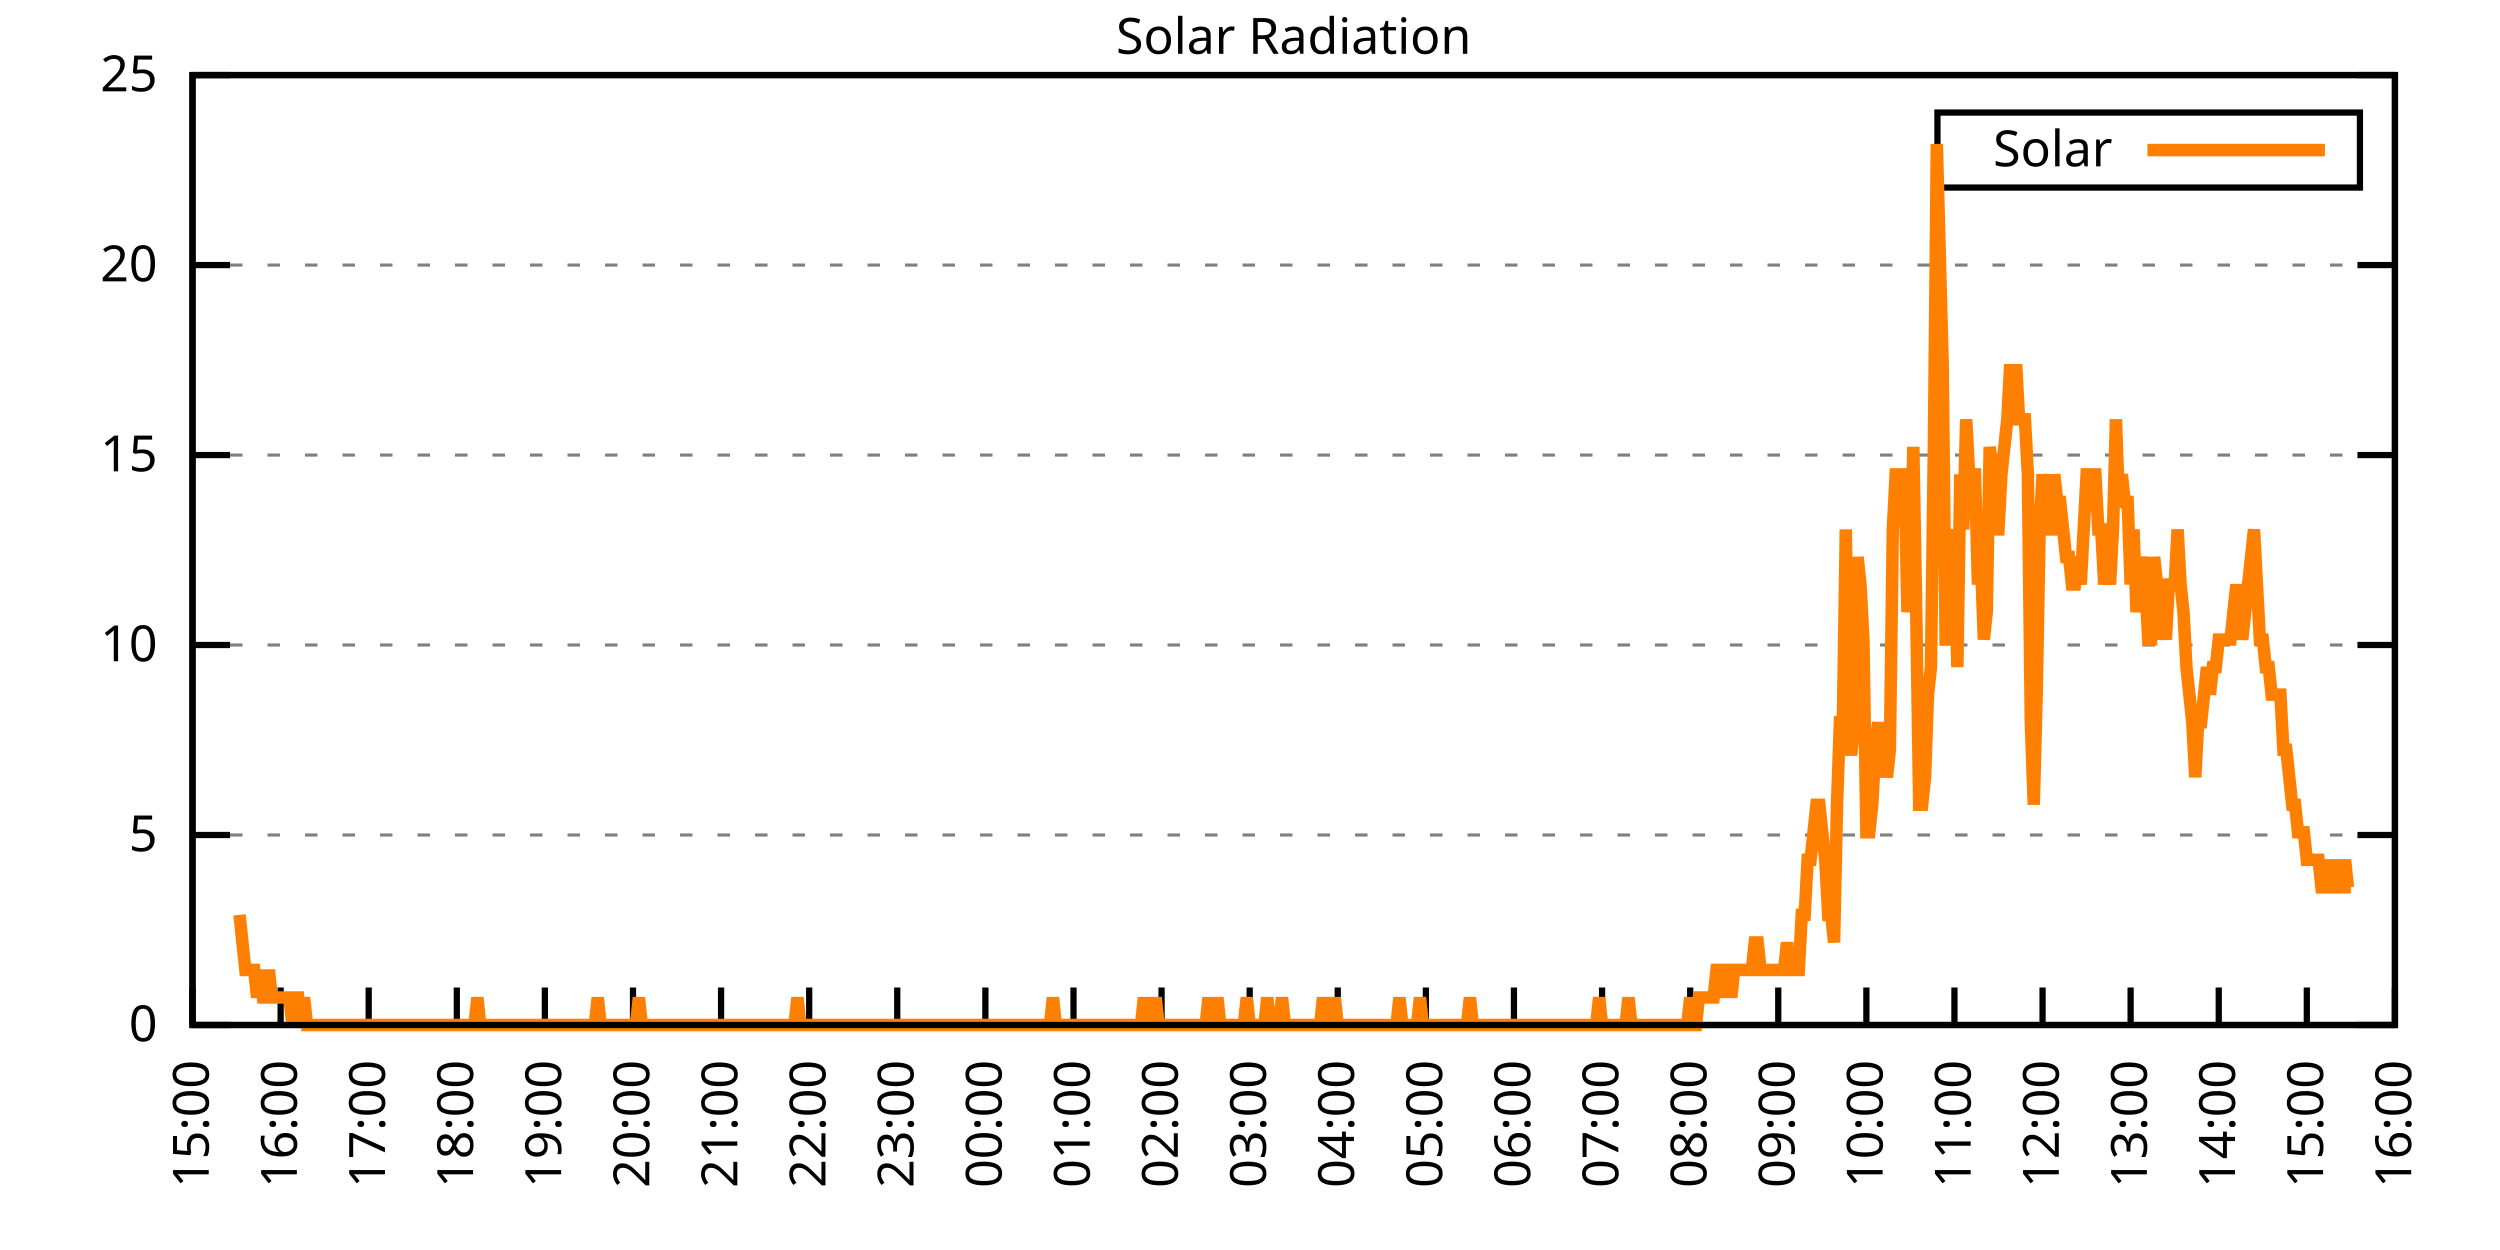
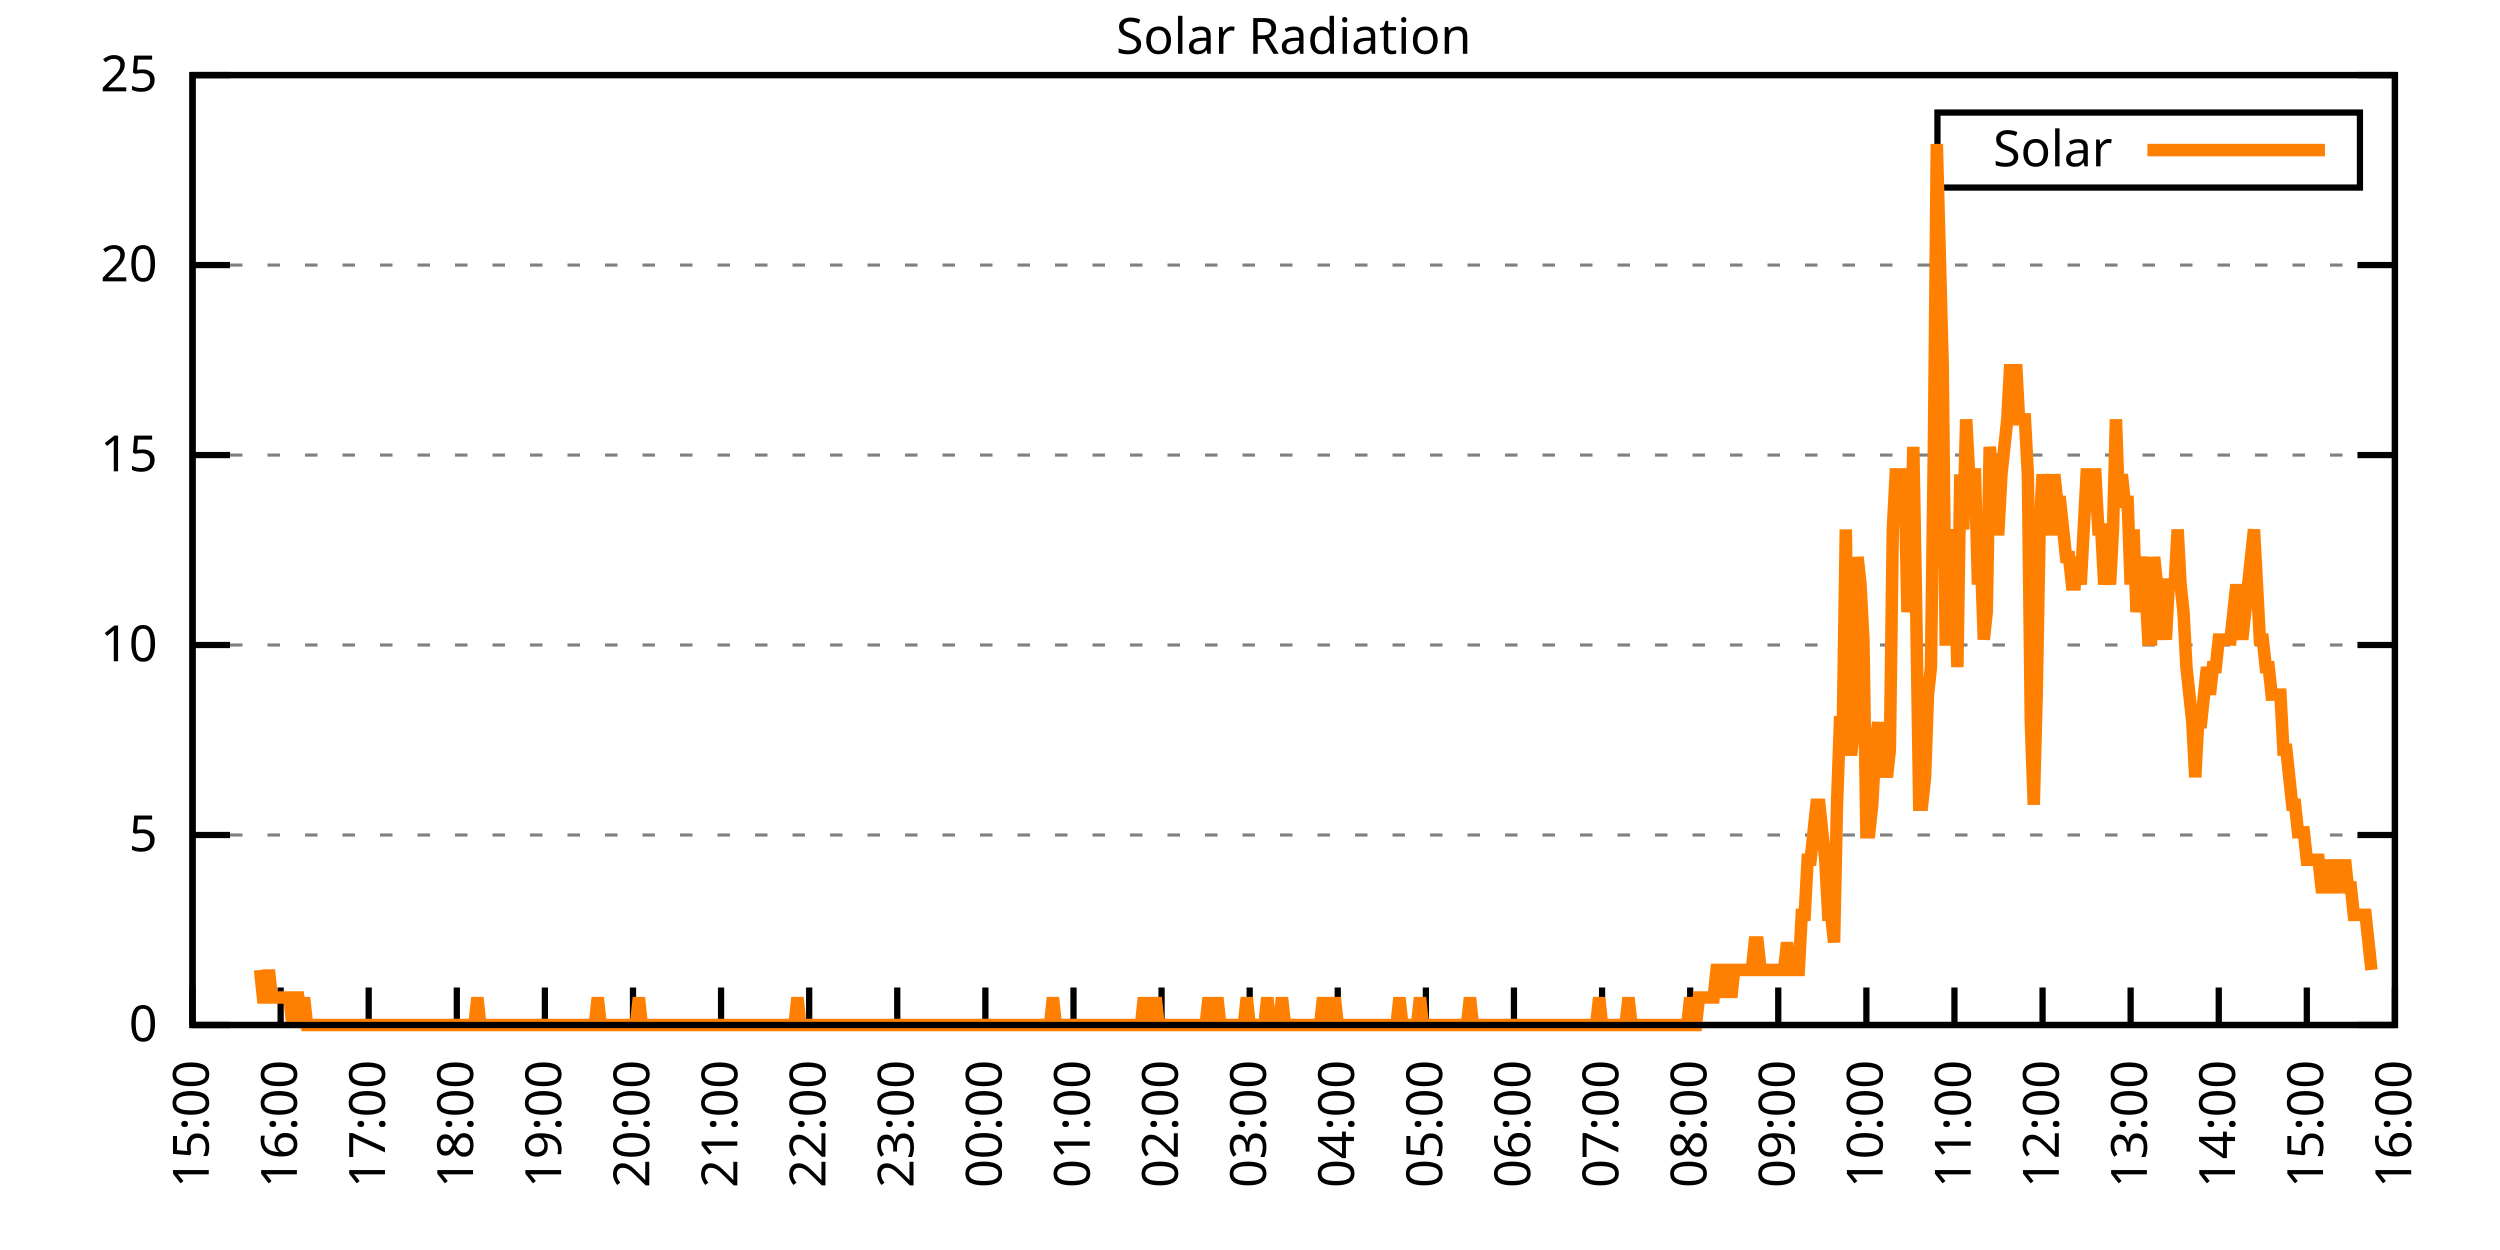
<svg xmlns="http://www.w3.org/2000/svg" xmlns:xlink="http://www.w3.org/1999/xlink" width="400" height="200" viewBox="0 0 400 200">
  <g id="gnuplot_canvas">
    <rect x="0" y="0" width="400" height="200" fill="none" />
    <defs>
      <circle id="gpDot" r="0.5" stroke-width="0.5" stroke="currentColor" />
      <path id="gpPt0" stroke-width="0.333" stroke="currentColor" d="M-1,0 h2 M0,-1 v2" />
      <path id="gpPt1" stroke-width="0.333" stroke="currentColor" d="M-1,-1 L1,1 M1,-1 L-1,1" />
      <path id="gpPt2" stroke-width="0.333" stroke="currentColor" d="M-1,0 L1,0 M0,-1 L0,1 M-1,-1 L1,1 M-1,1 L1,-1" />
      <rect id="gpPt3" stroke-width="0.333" stroke="currentColor" x="-1" y="-1" width="2" height="2" />
      <rect id="gpPt4" stroke-width="0.333" stroke="currentColor" fill="currentColor" x="-1" y="-1" width="2" height="2" />
      <circle id="gpPt5" stroke-width="0.333" stroke="currentColor" cx="0" cy="0" r="1" />
      <use xlink:href="#gpPt5" id="gpPt6" fill="currentColor" stroke="none" />
      <path id="gpPt7" stroke-width="0.333" stroke="currentColor" d="M0,-1.33 L-1.33,0.67 L1.33,0.67 z" />
      <use xlink:href="#gpPt7" id="gpPt8" fill="currentColor" stroke="none" />
      <use xlink:href="#gpPt7" id="gpPt9" stroke="currentColor" transform="rotate(180)" />
      <use xlink:href="#gpPt9" id="gpPt10" fill="currentColor" stroke="none" />
      <use xlink:href="#gpPt3" id="gpPt11" stroke="currentColor" transform="rotate(45)" />
      <use xlink:href="#gpPt11" id="gpPt12" fill="currentColor" stroke="none" />
      <path id="gpPt13" stroke-width="0.333" stroke="currentColor" d="M0,1.330 L1.265,0.411 L0.782,-1.067 L-0.782,-1.076 L-1.265,0.411 z" />
      <use xlink:href="#gpPt13" id="gpPt14" fill="currentColor" stroke="none" />
      <filter id="textbox" filterUnits="objectBoundingBox" x="0" y="0" height="1" width="1">
        <feFlood flood-color="white" flood-opacity="1" result="bgnd" />
        <feComposite in="SourceGraphic" in2="bgnd" operator="atop" />
      </filter>
      <filter id="greybox" filterUnits="objectBoundingBox" x="0" y="0" height="1" width="1">
        <feFlood flood-color="lightgrey" flood-opacity="1" result="grey" />
        <feComposite in="SourceGraphic" in2="grey" operator="atop" />
      </filter>
    </defs>
    <g fill="none" color="white" stroke="currentColor" stroke-width="1.00" stroke-linecap="butt" stroke-linejoin="miter">
</g>
    <g fill="none" color="black" stroke="currentColor" stroke-width="1.00" stroke-linecap="butt" stroke-linejoin="miter">
      <g stroke="none" shape-rendering="crispEdges">
        <polygon fill="rgb(255, 255, 255)" points="30.80,164.00 383.18,164.00 383.18,12.02 30.80,12.02 " />
      </g>
    </g>
    <g fill="none" color="black" stroke="currentColor" stroke-width="1.00" stroke-linecap="butt" stroke-linejoin="miter">
</g>
    <g fill="none" color="black" stroke="black" stroke-width="0.50" stroke-linecap="butt" stroke-linejoin="miter">
</g>
    <g fill="none" color="gray" stroke="currentColor" stroke-width="0.50" stroke-linecap="butt" stroke-linejoin="miter">
      <path stroke="gray" stroke-dasharray="2,4" class="gridline" d="M30.80,164.00 L383.19,164.00  " />
    </g>
    <g fill="none" color="gray" stroke="gray" stroke-width="1.00" stroke-linecap="butt" stroke-linejoin="miter">
</g>
    <g fill="none" color="black" stroke="currentColor" stroke-width="1.00" stroke-linecap="butt" stroke-linejoin="miter">
      <path stroke="black" d="M30.80,164.00 L36.80,164.00 M383.19,164.00 L377.19,164.00  " />
      <g transform="translate(25.20,166.60)" stroke="none" fill="black" font-family="Sans" font-size="8.00" text-anchor="end">
        <text>
          <tspan font-family="Sans"> 0</tspan>
        </text>
      </g>
    </g>
    <g fill="none" color="black" stroke="currentColor" stroke-width="1.00" stroke-linecap="butt" stroke-linejoin="miter">
</g>
    <g fill="none" color="black" stroke="black" stroke-width="0.50" stroke-linecap="butt" stroke-linejoin="miter">
</g>
    <g fill="none" color="gray" stroke="currentColor" stroke-width="0.50" stroke-linecap="butt" stroke-linejoin="miter">
      <path stroke="gray" stroke-dasharray="2,4" class="gridline" d="M30.80,133.60 L383.19,133.60  " />
    </g>
    <g fill="none" color="gray" stroke="gray" stroke-width="1.00" stroke-linecap="butt" stroke-linejoin="miter">
</g>
    <g fill="none" color="black" stroke="currentColor" stroke-width="1.00" stroke-linecap="butt" stroke-linejoin="miter">
      <path stroke="black" d="M30.80,133.60 L36.80,133.60 M383.19,133.60 L377.19,133.60  " />
      <g transform="translate(25.20,136.20)" stroke="none" fill="black" font-family="Sans" font-size="8.00" text-anchor="end">
        <text>
          <tspan font-family="Sans"> 5</tspan>
        </text>
      </g>
    </g>
    <g fill="none" color="black" stroke="currentColor" stroke-width="1.00" stroke-linecap="butt" stroke-linejoin="miter">
</g>
    <g fill="none" color="black" stroke="black" stroke-width="0.50" stroke-linecap="butt" stroke-linejoin="miter">
</g>
    <g fill="none" color="gray" stroke="currentColor" stroke-width="0.50" stroke-linecap="butt" stroke-linejoin="miter">
      <path stroke="gray" stroke-dasharray="2,4" class="gridline" d="M30.80,103.20 L383.19,103.20  " />
    </g>
    <g fill="none" color="gray" stroke="gray" stroke-width="1.00" stroke-linecap="butt" stroke-linejoin="miter">
</g>
    <g fill="none" color="black" stroke="currentColor" stroke-width="1.00" stroke-linecap="butt" stroke-linejoin="miter">
      <path stroke="black" d="M30.80,103.20 L36.80,103.20 M383.19,103.20 L377.19,103.20  " />
      <g transform="translate(25.20,105.80)" stroke="none" fill="black" font-family="Sans" font-size="8.00" text-anchor="end">
        <text>
          <tspan font-family="Sans"> 10</tspan>
        </text>
      </g>
    </g>
    <g fill="none" color="black" stroke="currentColor" stroke-width="1.00" stroke-linecap="butt" stroke-linejoin="miter">
</g>
    <g fill="none" color="black" stroke="black" stroke-width="0.50" stroke-linecap="butt" stroke-linejoin="miter">
</g>
    <g fill="none" color="gray" stroke="currentColor" stroke-width="0.50" stroke-linecap="butt" stroke-linejoin="miter">
      <path stroke="gray" stroke-dasharray="2,4" class="gridline" d="M30.80,72.81 L383.19,72.81  " />
    </g>
    <g fill="none" color="gray" stroke="gray" stroke-width="1.00" stroke-linecap="butt" stroke-linejoin="miter">
</g>
    <g fill="none" color="black" stroke="currentColor" stroke-width="1.00" stroke-linecap="butt" stroke-linejoin="miter">
      <path stroke="black" d="M30.80,72.81 L36.80,72.81 M383.19,72.81 L377.19,72.81  " />
      <g transform="translate(25.20,75.41)" stroke="none" fill="black" font-family="Sans" font-size="8.00" text-anchor="end">
        <text>
          <tspan font-family="Sans"> 15</tspan>
        </text>
      </g>
    </g>
    <g fill="none" color="black" stroke="currentColor" stroke-width="1.00" stroke-linecap="butt" stroke-linejoin="miter">
</g>
    <g fill="none" color="black" stroke="black" stroke-width="0.50" stroke-linecap="butt" stroke-linejoin="miter">
</g>
    <g fill="none" color="gray" stroke="currentColor" stroke-width="0.50" stroke-linecap="butt" stroke-linejoin="miter">
      <path stroke="gray" stroke-dasharray="2,4" class="gridline" d="M30.80,42.41 L383.19,42.41  " />
    </g>
    <g fill="none" color="gray" stroke="gray" stroke-width="1.00" stroke-linecap="butt" stroke-linejoin="miter">
</g>
    <g fill="none" color="black" stroke="currentColor" stroke-width="1.00" stroke-linecap="butt" stroke-linejoin="miter">
      <path stroke="black" d="M30.80,42.41 L36.80,42.41 M383.19,42.41 L377.19,42.41  " />
      <g transform="translate(25.20,45.01)" stroke="none" fill="black" font-family="Sans" font-size="8.00" text-anchor="end">
        <text>
          <tspan font-family="Sans"> 20</tspan>
        </text>
      </g>
    </g>
    <g fill="none" color="black" stroke="currentColor" stroke-width="1.00" stroke-linecap="butt" stroke-linejoin="miter">
</g>
    <g fill="none" color="black" stroke="black" stroke-width="0.50" stroke-linecap="butt" stroke-linejoin="miter">
</g>
    <g fill="none" color="gray" stroke="currentColor" stroke-width="0.50" stroke-linecap="butt" stroke-linejoin="miter">
      <path stroke="gray" stroke-dasharray="2,4" class="gridline" d="M30.80,12.01 L383.19,12.01  " />
    </g>
    <g fill="none" color="gray" stroke="gray" stroke-width="1.00" stroke-linecap="butt" stroke-linejoin="miter">
</g>
    <g fill="none" color="black" stroke="currentColor" stroke-width="1.00" stroke-linecap="butt" stroke-linejoin="miter">
      <path stroke="black" d="M30.80,12.01 L36.80,12.01 M383.19,12.01 L377.19,12.01  " />
      <g transform="translate(25.20,14.61)" stroke="none" fill="black" font-family="Sans" font-size="8.00" text-anchor="end">
        <text>
          <tspan font-family="Sans"> 25</tspan>
        </text>
      </g>
    </g>
    <g fill="none" color="black" stroke="currentColor" stroke-width="1.00" stroke-linecap="butt" stroke-linejoin="miter">
      <path stroke="black" d="M30.80,164.00 L30.80,158.00  " />
      <g transform="translate(33.40,169.60) rotate(270.00)" stroke="none" fill="black" font-family="Sans" font-size="8.00" text-anchor="end">
        <text>
          <tspan font-family="Sans">15:00</tspan>
        </text>
      </g>
    </g>
    <g fill="none" color="black" stroke="currentColor" stroke-width="1.00" stroke-linecap="butt" stroke-linejoin="miter">
      <path stroke="black" d="M44.90,164.00 L44.90,158.00  " />
      <g transform="translate(47.50,169.60) rotate(270.00)" stroke="none" fill="black" font-family="Sans" font-size="8.00" text-anchor="end">
        <text>
          <tspan font-family="Sans">16:00</tspan>
        </text>
      </g>
    </g>
    <g fill="none" color="black" stroke="currentColor" stroke-width="1.00" stroke-linecap="butt" stroke-linejoin="miter">
      <path stroke="black" d="M58.99,164.00 L58.99,158.00  " />
      <g transform="translate(61.59,169.60) rotate(270.00)" stroke="none" fill="black" font-family="Sans" font-size="8.00" text-anchor="end">
        <text>
          <tspan font-family="Sans">17:00</tspan>
        </text>
      </g>
    </g>
    <g fill="none" color="black" stroke="currentColor" stroke-width="1.00" stroke-linecap="butt" stroke-linejoin="miter">
      <path stroke="black" d="M73.09,164.00 L73.09,158.00  " />
      <g transform="translate(75.69,169.60) rotate(270.00)" stroke="none" fill="black" font-family="Sans" font-size="8.00" text-anchor="end">
        <text>
          <tspan font-family="Sans">18:00</tspan>
        </text>
      </g>
    </g>
    <g fill="none" color="black" stroke="currentColor" stroke-width="1.00" stroke-linecap="butt" stroke-linejoin="miter">
      <path stroke="black" d="M87.18,164.00 L87.18,158.00  " />
      <g transform="translate(89.78,169.60) rotate(270.00)" stroke="none" fill="black" font-family="Sans" font-size="8.00" text-anchor="end">
        <text>
          <tspan font-family="Sans">19:00</tspan>
        </text>
      </g>
    </g>
    <g fill="none" color="black" stroke="currentColor" stroke-width="1.00" stroke-linecap="butt" stroke-linejoin="miter">
      <path stroke="black" d="M101.28,164.00 L101.28,158.00  " />
      <g transform="translate(103.88,169.60) rotate(270.00)" stroke="none" fill="black" font-family="Sans" font-size="8.00" text-anchor="end">
        <text>
          <tspan font-family="Sans">20:00</tspan>
        </text>
      </g>
    </g>
    <g fill="none" color="black" stroke="currentColor" stroke-width="1.00" stroke-linecap="butt" stroke-linejoin="miter">
      <path stroke="black" d="M115.37,164.00 L115.37,158.00  " />
      <g transform="translate(117.97,169.60) rotate(270.00)" stroke="none" fill="black" font-family="Sans" font-size="8.00" text-anchor="end">
        <text>
          <tspan font-family="Sans">21:00</tspan>
        </text>
      </g>
    </g>
    <g fill="none" color="black" stroke="currentColor" stroke-width="1.00" stroke-linecap="butt" stroke-linejoin="miter">
      <path stroke="black" d="M129.47,164.00 L129.47,158.00  " />
      <g transform="translate(132.07,169.60) rotate(270.00)" stroke="none" fill="black" font-family="Sans" font-size="8.00" text-anchor="end">
        <text>
          <tspan font-family="Sans">22:00</tspan>
        </text>
      </g>
    </g>
    <g fill="none" color="black" stroke="currentColor" stroke-width="1.00" stroke-linecap="butt" stroke-linejoin="miter">
      <path stroke="black" d="M143.56,164.00 L143.56,158.00  " />
      <g transform="translate(146.16,169.60) rotate(270.00)" stroke="none" fill="black" font-family="Sans" font-size="8.00" text-anchor="end">
        <text>
          <tspan font-family="Sans">23:00</tspan>
        </text>
      </g>
    </g>
    <g fill="none" color="black" stroke="currentColor" stroke-width="1.00" stroke-linecap="butt" stroke-linejoin="miter">
      <path stroke="black" d="M157.66,164.00 L157.66,158.00  " />
      <g transform="translate(160.26,169.60) rotate(270.00)" stroke="none" fill="black" font-family="Sans" font-size="8.00" text-anchor="end">
        <text>
          <tspan font-family="Sans">00:00</tspan>
        </text>
      </g>
    </g>
    <g fill="none" color="black" stroke="currentColor" stroke-width="1.00" stroke-linecap="butt" stroke-linejoin="miter">
      <path stroke="black" d="M171.76,164.00 L171.76,158.00  " />
      <g transform="translate(174.36,169.60) rotate(270.00)" stroke="none" fill="black" font-family="Sans" font-size="8.00" text-anchor="end">
        <text>
          <tspan font-family="Sans">01:00</tspan>
        </text>
      </g>
    </g>
    <g fill="none" color="black" stroke="currentColor" stroke-width="1.00" stroke-linecap="butt" stroke-linejoin="miter">
      <path stroke="black" d="M185.85,164.00 L185.85,158.00  " />
      <g transform="translate(188.45,169.60) rotate(270.00)" stroke="none" fill="black" font-family="Sans" font-size="8.00" text-anchor="end">
        <text>
          <tspan font-family="Sans">02:00</tspan>
        </text>
      </g>
    </g>
    <g fill="none" color="black" stroke="currentColor" stroke-width="1.00" stroke-linecap="butt" stroke-linejoin="miter">
      <path stroke="black" d="M199.95,164.00 L199.95,158.00  " />
      <g transform="translate(202.55,169.60) rotate(270.00)" stroke="none" fill="black" font-family="Sans" font-size="8.00" text-anchor="end">
        <text>
          <tspan font-family="Sans">03:00</tspan>
        </text>
      </g>
    </g>
    <g fill="none" color="black" stroke="currentColor" stroke-width="1.00" stroke-linecap="butt" stroke-linejoin="miter">
      <path stroke="black" d="M214.04,164.00 L214.04,158.00  " />
      <g transform="translate(216.64,169.60) rotate(270.00)" stroke="none" fill="black" font-family="Sans" font-size="8.00" text-anchor="end">
        <text>
          <tspan font-family="Sans">04:00</tspan>
        </text>
      </g>
    </g>
    <g fill="none" color="black" stroke="currentColor" stroke-width="1.00" stroke-linecap="butt" stroke-linejoin="miter">
      <path stroke="black" d="M228.14,164.00 L228.14,158.00  " />
      <g transform="translate(230.74,169.60) rotate(270.00)" stroke="none" fill="black" font-family="Sans" font-size="8.00" text-anchor="end">
        <text>
          <tspan font-family="Sans">05:00</tspan>
        </text>
      </g>
    </g>
    <g fill="none" color="black" stroke="currentColor" stroke-width="1.00" stroke-linecap="butt" stroke-linejoin="miter">
      <path stroke="black" d="M242.23,164.00 L242.23,158.00  " />
      <g transform="translate(244.83,169.60) rotate(270.00)" stroke="none" fill="black" font-family="Sans" font-size="8.00" text-anchor="end">
        <text>
          <tspan font-family="Sans">06:00</tspan>
        </text>
      </g>
    </g>
    <g fill="none" color="black" stroke="currentColor" stroke-width="1.00" stroke-linecap="butt" stroke-linejoin="miter">
      <path stroke="black" d="M256.33,164.00 L256.33,158.00  " />
      <g transform="translate(258.93,169.60) rotate(270.00)" stroke="none" fill="black" font-family="Sans" font-size="8.00" text-anchor="end">
        <text>
          <tspan font-family="Sans">07:00</tspan>
        </text>
      </g>
    </g>
    <g fill="none" color="black" stroke="currentColor" stroke-width="1.00" stroke-linecap="butt" stroke-linejoin="miter">
      <path stroke="black" d="M270.43,164.00 L270.43,158.00  " />
      <g transform="translate(273.03,169.60) rotate(270.00)" stroke="none" fill="black" font-family="Sans" font-size="8.00" text-anchor="end">
        <text>
          <tspan font-family="Sans">08:00</tspan>
        </text>
      </g>
    </g>
    <g fill="none" color="black" stroke="currentColor" stroke-width="1.00" stroke-linecap="butt" stroke-linejoin="miter">
      <path stroke="black" d="M284.52,164.00 L284.52,158.00  " />
      <g transform="translate(287.12,169.60) rotate(270.00)" stroke="none" fill="black" font-family="Sans" font-size="8.00" text-anchor="end">
        <text>
          <tspan font-family="Sans">09:00</tspan>
        </text>
      </g>
    </g>
    <g fill="none" color="black" stroke="currentColor" stroke-width="1.00" stroke-linecap="butt" stroke-linejoin="miter">
      <path stroke="black" d="M298.62,164.00 L298.62,158.00  " />
      <g transform="translate(301.22,169.60) rotate(270.00)" stroke="none" fill="black" font-family="Sans" font-size="8.00" text-anchor="end">
        <text>
          <tspan font-family="Sans">10:00</tspan>
        </text>
      </g>
    </g>
    <g fill="none" color="black" stroke="currentColor" stroke-width="1.00" stroke-linecap="butt" stroke-linejoin="miter">
      <path stroke="black" d="M312.71,164.00 L312.71,158.00  " />
      <g transform="translate(315.31,169.60) rotate(270.00)" stroke="none" fill="black" font-family="Sans" font-size="8.00" text-anchor="end">
        <text>
          <tspan font-family="Sans">11:00</tspan>
        </text>
      </g>
    </g>
    <g fill="none" color="black" stroke="currentColor" stroke-width="1.00" stroke-linecap="butt" stroke-linejoin="miter">
      <path stroke="black" d="M326.81,164.00 L326.81,158.00  " />
      <g transform="translate(329.41,169.60) rotate(270.00)" stroke="none" fill="black" font-family="Sans" font-size="8.00" text-anchor="end">
        <text>
          <tspan font-family="Sans">12:00</tspan>
        </text>
      </g>
    </g>
    <g fill="none" color="black" stroke="currentColor" stroke-width="1.00" stroke-linecap="butt" stroke-linejoin="miter">
      <path stroke="black" d="M340.90,164.00 L340.90,158.00  " />
      <g transform="translate(343.50,169.60) rotate(270.00)" stroke="none" fill="black" font-family="Sans" font-size="8.00" text-anchor="end">
        <text>
          <tspan font-family="Sans">13:00</tspan>
        </text>
      </g>
    </g>
    <g fill="none" color="black" stroke="currentColor" stroke-width="1.00" stroke-linecap="butt" stroke-linejoin="miter">
      <path stroke="black" d="M355.00,164.00 L355.00,158.00  " />
      <g transform="translate(357.60,169.60) rotate(270.00)" stroke="none" fill="black" font-family="Sans" font-size="8.00" text-anchor="end">
        <text>
          <tspan font-family="Sans">14:00</tspan>
        </text>
      </g>
    </g>
    <g fill="none" color="black" stroke="currentColor" stroke-width="1.00" stroke-linecap="butt" stroke-linejoin="miter">
      <path stroke="black" d="M369.09,164.00 L369.09,158.00  " />
      <g transform="translate(371.69,169.60) rotate(270.00)" stroke="none" fill="black" font-family="Sans" font-size="8.00" text-anchor="end">
        <text>
          <tspan font-family="Sans">15:00</tspan>
        </text>
      </g>
    </g>
    <g fill="none" color="black" stroke="currentColor" stroke-width="1.00" stroke-linecap="butt" stroke-linejoin="miter">
      <path stroke="black" d="M383.19,164.00 L383.19,158.00  " />
      <g transform="translate(385.79,169.60) rotate(270.00)" stroke="none" fill="black" font-family="Sans" font-size="8.00" text-anchor="end">
        <text>
          <tspan font-family="Sans">16:00</tspan>
        </text>
      </g>
    </g>
    <g fill="none" color="black" stroke="currentColor" stroke-width="1.00" stroke-linecap="butt" stroke-linejoin="miter">
</g>
    <g fill="none" color="black" stroke="currentColor" stroke-width="1.00" stroke-linecap="butt" stroke-linejoin="miter">
      <path stroke="black" d="M30.80,12.01 L30.80,164.00 L383.19,164.00 L383.19,12.01 L30.80,12.01 Z  " />
    </g>
    <g fill="none" color="black" stroke="currentColor" stroke-width="1.00" stroke-linecap="butt" stroke-linejoin="miter">
</g>
    <g fill="none" color="black" stroke="currentColor" stroke-width="1.00" stroke-linecap="butt" stroke-linejoin="miter">
      <path stroke="black" d="M309.99,30.01 L309.99,18.01 L377.59,18.01 L377.59,30.01 L309.99,30.01 Z  " />
    </g>
    <g id="Solar_Radiation_plot_1">
      <g fill="none" color="white" stroke="black" stroke-width="2.00" stroke-linecap="butt" stroke-linejoin="miter">
</g>
      <g fill="none" color="black" stroke="currentColor" stroke-width="2.00" stroke-linecap="butt" stroke-linejoin="miter">
        <g transform="translate(337.99,26.61)" stroke="none" fill="black" font-family="Sans" font-size="8.00" text-anchor="end">
          <text>
            <tspan font-family="Sans">Solar</tspan>
          </text>
        </g>
      </g>
      <g fill="none" color="black" stroke="currentColor" stroke-width="2.00" stroke-linecap="butt" stroke-linejoin="miter">
-         <path stroke="rgb(255, 127,   0)" d="M343.59,24.01 L371.99,24.01 M38.32,146.38 L38.79,150.79 L39.26,155.19 L39.73,155.19 L40.20,155.19 L40.67,155.19   L41.14,159.60 L41.61,155.19 L42.08,159.60 L42.55,159.60 L43.02,155.19 L43.49,159.60 L43.96,159.60 L44.43,159.60   L44.90,159.60 L45.37,159.60 L45.84,159.60 L46.31,159.60 L46.78,164.00 L47.24,159.60 L47.71,159.60 L48.18,164.00   L48.65,159.60 L49.12,164.00 L49.59,164.00 L50.06,164.00 L50.53,164.00 L51.00,164.00 L51.47,164.00 L51.94,164.00   L52.41,164.00 L52.88,164.00 L53.35,164.00 L53.82,164.00 L54.29,164.00 L54.76,164.00 L55.23,164.00 L55.70,164.00   L56.17,164.00 L56.64,164.00 L57.11,164.00 L57.58,164.00 L58.05,164.00 L58.52,164.00 L58.99,164.00 L59.46,164.00   L59.93,164.00 L60.40,164.00 L60.87,164.00 L61.34,164.00 L61.81,164.00 L62.28,164.00 L62.75,164.00 L63.22,164.00   L63.69,164.00 L64.16,164.00 L64.63,164.00 L65.10,164.00 L65.57,164.00 L66.04,164.00 L66.51,164.00 L66.98,164.00   L67.45,164.00 L67.92,164.00 L68.39,164.00 L68.86,164.00 L69.33,164.00 L69.80,164.00 L70.27,164.00 L70.74,164.00   L71.21,164.00 L71.68,164.00 L72.15,164.00 L72.62,164.00 L73.09,164.00 L73.56,164.00 L74.03,164.00 L74.50,164.00   L74.97,164.00 L75.44,164.00 L75.91,164.00 L76.38,159.60 L76.85,164.00 L77.32,164.00 L77.79,164.00 L78.26,164.00   L78.73,164.00 L79.19,164.00 L79.66,164.00 L80.13,164.00 L80.60,164.00 L81.07,164.00 L81.54,164.00 L82.01,164.00   L82.48,164.00 L82.95,164.00 L83.42,164.00 L83.89,164.00 L84.36,164.00 L84.83,164.00 L85.30,164.00 L85.77,164.00   L86.24,164.00 L86.71,164.00 L87.18,164.00 L87.65,164.00 L88.12,164.00 L88.59,164.00 L89.06,164.00 L89.53,164.00   L90.00,164.00 L90.47,164.00 L90.94,164.00 L91.41,164.00 L91.88,164.00 L92.35,164.00 L92.82,164.00 L93.29,164.00   L93.76,164.00 L94.23,164.00 L94.70,164.00 L95.17,164.00 L95.64,159.60 L96.11,164.00 L96.58,164.00 L97.05,164.00   L97.52,164.00 L97.99,164.00 L98.46,164.00 L98.93,164.00 L99.40,164.00 L99.87,164.00 L100.34,164.00 L100.81,164.00   L101.28,164.00 L101.75,164.00 L102.22,159.60 L102.69,164.00 L103.16,164.00 L103.63,164.00 L104.10,164.00 L104.57,164.00   L105.04,164.00 L105.51,164.00 L105.98,164.00 L106.45,164.00 L106.92,164.00 L107.39,164.00 L107.86,164.00 L108.33,164.00   L108.80,164.00 L109.27,164.00 L109.74,164.00 L110.21,164.00 L110.68,164.00 L111.14,164.00 L111.61,164.00 L112.08,164.00   L112.55,164.00 L113.02,164.00 L113.49,164.00 L113.96,164.00 L114.43,164.00 L114.90,164.00 L115.37,164.00 L115.84,164.00   L116.31,164.00 L116.78,164.00 L117.25,164.00 L117.72,164.00 L118.19,164.00 L118.66,164.00 L119.13,164.00 L119.60,164.00   L120.07,164.00 L120.54,164.00 L121.01,164.00 L121.48,164.00 L121.95,164.00 L122.42,164.00 L122.89,164.00 L123.36,164.00   L123.83,164.00 L124.30,164.00 L124.77,164.00 L125.24,164.00 L125.71,164.00 L126.18,164.00 L126.65,164.00 L127.12,164.00   L127.59,159.60 L128.06,164.00 L128.53,164.00 L129.00,164.00 L129.47,164.00 L129.94,164.00 L130.41,164.00 L130.88,164.00   L131.35,164.00 L131.82,164.00 L132.29,164.00 L132.76,164.00 L133.23,164.00 L133.70,164.00 L134.17,164.00 L134.64,164.00   L135.11,164.00 L135.58,164.00 L136.05,164.00 L136.52,164.00 L136.99,164.00 L137.46,164.00 L137.93,164.00 L138.40,164.00   L138.87,164.00 L139.34,164.00 L139.81,164.00 L140.28,164.00 L140.75,164.00 L141.22,164.00 L141.69,164.00 L142.16,164.00   L142.63,164.00 L143.09,164.00 L143.56,164.00 L144.03,164.00 L144.50,164.00 L144.97,164.00 L145.44,164.00 L145.91,164.00   L146.38,164.00 L146.85,164.00 L147.32,164.00 L147.79,164.00 L148.26,164.00 L148.73,164.00 L149.20,164.00 L149.67,164.00   L150.14,164.00 L150.61,164.00 L151.08,164.00 L151.55,164.00 L152.02,164.00 L152.49,164.00 L152.96,164.00 L153.43,164.00   L153.90,164.00 L154.37,164.00 L154.84,164.00 L155.31,164.00 L155.78,164.00 L156.25,164.00 L156.72,164.00 L157.19,164.00   L157.66,164.00 L158.13,164.00 L158.60,164.00 L159.07,164.00 L159.54,164.00 L160.01,164.00 L160.48,164.00 L160.95,164.00   L161.42,164.00 L161.89,164.00 L162.36,164.00 L162.83,164.00 L163.30,164.00 L163.77,164.00 L164.24,164.00 L164.71,164.00   L165.18,164.00 L165.65,164.00 L166.12,164.00 L166.59,164.00 L167.06,164.00 L167.53,164.00 L168.00,164.00 L168.47,159.60   L168.94,164.00 L169.41,164.00 L169.88,164.00 L170.35,164.00 L170.82,164.00 L171.29,164.00 L171.76,164.00 L172.23,164.00   L172.70,164.00 L173.17,164.00 L173.64,164.00 L174.11,164.00 L174.58,164.00 L175.04,164.00 L175.51,164.00 L175.98,164.00   L176.45,164.00 L176.92,164.00 L177.39,164.00 L177.86,164.00 L178.33,164.00 L178.80,164.00 L179.27,164.00 L179.74,164.00   L180.21,164.00 L180.68,164.00 L181.15,164.00 L181.62,164.00 L182.09,164.00 L182.56,164.00 L183.03,159.60 L183.50,164.00   L183.97,164.00 L184.44,164.00 L184.91,159.60 L185.38,164.00 L185.85,164.00 L186.32,164.00 L186.79,164.00 L187.26,164.00   L187.73,164.00 L188.20,164.00 L188.67,164.00 L189.14,164.00 L189.61,164.00 L190.08,164.00 L190.55,164.00 L191.02,164.00   L191.49,164.00 L191.96,164.00 L192.43,164.00 L192.90,164.00 L193.37,159.60 L193.84,164.00 L194.31,164.00 L194.78,159.60   L195.25,164.00 L195.72,164.00 L196.19,164.00 L196.66,164.00 L197.13,164.00 L197.60,164.00 L198.07,164.00 L198.54,164.00   L199.01,164.00 L199.48,159.60 L199.95,164.00 L200.42,164.00 L200.89,164.00 L201.36,164.00 L201.83,164.00 L202.30,164.00   L202.77,159.60 L203.24,164.00 L203.71,164.00 L204.18,164.00 L204.65,164.00 L205.12,159.60 L205.59,164.00 L206.06,164.00   L206.53,164.00 L207.00,164.00 L207.46,164.00 L207.93,164.00 L208.40,164.00 L208.87,164.00 L209.34,164.00 L209.81,164.00   L210.28,164.00 L210.75,164.00 L211.22,164.00 L211.69,159.60 L212.16,164.00 L212.63,164.00 L213.10,164.00 L213.57,159.60   L214.04,164.00 L214.51,164.00 L214.98,164.00 L215.45,164.00 L215.92,164.00 L216.39,164.00 L216.86,164.00 L217.33,164.00   L217.80,164.00 L218.27,164.00 L218.74,164.00 L219.21,164.00 L219.68,164.00 L220.15,164.00 L220.62,164.00 L221.09,164.00   L221.56,164.00 L222.03,164.00 L222.50,164.00 L222.97,164.00 L223.44,164.00 L223.91,159.60 L224.38,164.00 L224.85,164.00   L225.32,164.00 L225.79,164.00 L226.26,164.00 L226.73,164.00 L227.20,159.60 L227.67,164.00 L228.14,164.00 L228.61,164.00   L229.08,164.00 L229.55,164.00 L230.02,164.00 L230.49,164.00 L230.96,164.00 L231.43,164.00 L231.90,164.00 L232.37,164.00   L232.84,164.00 L233.31,164.00 L233.78,164.00 L234.25,164.00 L234.72,164.00 L235.19,159.60 L235.66,164.00 L236.13,164.00   L236.60,164.00 L237.07,164.00 L237.54,164.00 L238.01,164.00 L238.48,164.00 L238.95,164.00 L239.41,164.00 L239.88,164.00   L240.35,164.00 L240.82,164.00 L241.29,164.00 L241.76,164.00 L242.23,164.00 L242.70,164.00 L243.17,164.00 L243.64,164.00   L244.11,164.00 L244.58,164.00 L245.05,164.00 L245.52,164.00 L245.99,164.00 L246.46,164.00 L246.93,164.00 L247.40,164.00   L247.87,164.00 L248.34,164.00 L248.81,164.00 L249.28,164.00 L249.75,164.00 L250.22,164.00 L250.69,164.00 L251.16,164.00   L251.63,164.00 L252.10,164.00 L252.57,164.00 L253.04,164.00 L253.51,164.00 L253.98,164.00 L254.45,164.00 L254.92,164.00   L255.39,164.00 L255.86,159.60 L256.33,164.00 L256.80,164.00 L257.27,164.00 L257.74,164.00 L258.21,164.00 L258.68,164.00   L259.15,164.00 L259.62,164.00 L260.09,164.00 L260.56,159.60 L261.03,164.00 L261.50,164.00 L261.97,164.00 L262.44,164.00   L262.91,164.00 L263.38,164.00 L263.85,164.00 L264.32,164.00 L264.79,164.00 L265.26,164.00 L265.73,164.00 L266.20,164.00   L266.67,164.00 L267.14,164.00 L267.61,164.00 L268.08,164.00 L268.55,164.00 L269.02,164.00 L269.49,164.00 L269.96,164.00   L270.43,159.60 L270.90,164.00 L271.36,164.00 L271.83,159.60 L272.30,159.60 L272.77,159.60 L273.24,159.60 L273.71,159.60   L274.18,159.60 L274.65,155.19 L275.12,155.19 L275.59,159.60 L276.06,155.19 L276.53,155.19 L277.00,159.60 L277.47,155.19   L277.94,155.19 L278.41,155.19 L278.88,155.19 L279.35,155.19 L279.82,155.19 L280.29,155.19 L280.76,150.79 L281.23,150.79   L281.70,155.19 L282.17,155.19 L282.64,155.19 L283.11,155.19 L283.58,155.19 L284.05,155.19 L284.52,155.19 L284.99,155.19   L285.46,155.19 L285.93,150.79 L286.40,155.19 L286.87,155.19 L287.34,155.19 L287.81,155.19 L288.28,146.38 L288.75,146.38   L289.22,137.57 L289.69,137.57 L290.16,133.17 L290.63,128.76 L291.10,128.76 L291.57,133.17 L292.04,137.57 L292.51,146.38   L292.98,146.38 L293.45,150.79 L293.92,128.76 L294.39,115.55 L294.86,115.55 L295.33,84.71 L295.80,119.95 L296.27,119.95   L296.74,115.55 L297.21,89.12 L297.68,93.52 L298.15,102.33 L298.62,133.17 L299.09,133.17 L299.56,128.76 L300.03,119.95   L300.50,115.55 L300.97,124.36 L301.44,119.95 L301.91,124.36 L302.38,119.95 L302.85,84.71 L303.31,75.90 L303.78,75.90   L304.25,75.90 L304.72,75.90 L305.19,97.93 L305.66,93.52 L306.13,71.50 L306.60,97.93 L307.07,128.76 L307.54,128.76   L308.01,124.36 L308.48,111.14 L308.95,106.74 L309.42,71.50 L309.89,23.04 L310.36,40.66 L310.83,58.28 L311.30,102.33   L311.77,102.33 L312.24,84.71 L312.71,89.12 L313.18,106.74 L313.65,75.90 L314.12,84.71 L314.59,67.09 L315.06,75.90   L315.53,75.90 L316.00,75.90 L316.47,93.52 L316.94,89.12 L317.41,102.33 L317.88,97.93 L318.35,71.50 L318.82,75.90   L319.29,84.71 L319.76,84.71 L320.23,75.90 L320.70,71.50 L321.17,67.09 L321.64,58.28 L322.11,67.09 L322.58,58.28   L323.05,67.09 L323.52,67.09 L323.99,67.09 L324.46,75.90 L324.93,115.55 L325.40,128.76 L325.87,111.14 L326.34,84.71   L326.81,75.90 L327.28,80.31 L327.75,84.71 L328.22,84.71 L328.69,75.90 L329.16,80.31 L329.63,80.31 L330.10,84.71   L330.57,89.12 L331.04,89.12 L331.51,93.52 L331.98,93.52 L332.45,89.12 L332.92,93.52 L333.39,84.71 L333.86,75.90   L334.33,75.90 L334.80,75.90 L335.26,75.90 L335.73,84.71 L336.20,84.71 L336.67,93.52 L337.14,89.12 L337.61,93.52   L338.08,84.71 L338.55,67.09 L339.02,80.31 L339.49,75.90 L339.96,80.31 L340.43,80.31 L340.90,93.52 L341.37,84.71   L341.84,97.93 L342.31,93.52 L342.78,89.12 L343.25,93.52 L343.72,102.33 L344.19,102.33 L344.66,89.12 L345.13,93.52   L345.60,102.33 L346.07,97.93 L346.54,102.33 L347.01,93.52 L347.48,93.52 L347.95,93.52 L348.42,84.71 L348.89,93.52   L349.36,97.93 L349.83,106.74 L350.30,111.14 L350.77,115.55 L351.24,124.36 L351.71,115.55 L352.18,115.55 L352.65,111.14   L353.12,106.74 L353.59,111.14 L354.06,106.74 L354.53,106.74 L355.00,102.33 L355.47,102.33 L355.94,102.33 L356.41,102.33   L356.88,102.33 L357.35,97.93 L357.82,93.52 L358.29,97.93 L358.76,102.33 L359.23,97.93 L359.70,93.52 L360.17,89.12   L360.64,84.71 L361.11,93.52 L361.58,102.33 L362.05,102.33 L362.52,106.74 L362.99,106.74 L363.46,111.14 L363.93,111.14   L364.40,111.14 L364.87,111.14 L365.34,119.95 L365.81,119.95 L366.28,124.36 L366.75,128.76 L367.21,128.76 L367.68,133.17   L368.15,133.17 L368.62,133.17 L369.09,137.57 L369.56,137.57 L370.03,137.57 L370.50,137.57 L370.97,137.57 L371.44,141.98   L371.91,141.98 L372.38,137.57 L372.85,141.98 L373.32,141.98 L373.79,141.98 L374.26,137.57 L374.73,141.98 L375.20,137.57   L375.67,141.98 L376.14,141.98  " />
+         <path stroke="rgb(255, 127,   0)" d="M343.59,24.01 L371.99,24.01 M41.61,155.19 L42.08,159.60 L42.55,159.60 L43.02,155.19 L43.49,159.60 L43.96,159.60   L44.43,159.60 L44.90,159.60 L45.37,159.60 L45.84,159.60 L46.31,159.60 L46.78,164.00 L47.24,159.60 L47.71,159.60   L48.18,164.00 L48.65,159.60 L49.12,164.00 L49.59,164.00 L50.06,164.00 L50.53,164.00 L51.00,164.00 L51.47,164.00   L51.94,164.00 L52.41,164.00 L52.88,164.00 L53.35,164.00 L53.82,164.00 L54.29,164.00 L54.76,164.00 L55.23,164.00   L55.70,164.00 L56.17,164.00 L56.64,164.00 L57.11,164.00 L57.58,164.00 L58.05,164.00 L58.52,164.00 L58.99,164.00   L59.46,164.00 L59.93,164.00 L60.40,164.00 L60.87,164.00 L61.34,164.00 L61.81,164.00 L62.28,164.00 L62.75,164.00   L63.22,164.00 L63.69,164.00 L64.16,164.00 L64.63,164.00 L65.10,164.00 L65.57,164.00 L66.04,164.00 L66.51,164.00   L66.98,164.00 L67.45,164.00 L67.92,164.00 L68.39,164.00 L68.86,164.00 L69.33,164.00 L69.80,164.00 L70.27,164.00   L70.74,164.00 L71.21,164.00 L71.68,164.00 L72.15,164.00 L72.62,164.00 L73.09,164.00 L73.56,164.00 L74.03,164.00   L74.50,164.00 L74.97,164.00 L75.44,164.00 L75.91,164.00 L76.38,159.60 L76.85,164.00 L77.32,164.00 L77.79,164.00   L78.26,164.00 L78.73,164.00 L79.19,164.00 L79.66,164.00 L80.13,164.00 L80.60,164.00 L81.07,164.00 L81.54,164.00   L82.01,164.00 L82.48,164.00 L82.95,164.00 L83.42,164.00 L83.89,164.00 L84.36,164.00 L84.83,164.00 L85.30,164.00   L85.77,164.00 L86.24,164.00 L86.71,164.00 L87.18,164.00 L87.65,164.00 L88.12,164.00 L88.59,164.00 L89.06,164.00   L89.53,164.00 L90.00,164.00 L90.47,164.00 L90.94,164.00 L91.41,164.00 L91.88,164.00 L92.35,164.00 L92.82,164.00   L93.29,164.00 L93.76,164.00 L94.23,164.00 L94.70,164.00 L95.17,164.00 L95.64,159.60 L96.11,164.00 L96.58,164.00   L97.05,164.00 L97.52,164.00 L97.99,164.00 L98.46,164.00 L98.93,164.00 L99.40,164.00 L99.87,164.00 L100.34,164.00   L100.81,164.00 L101.28,164.00 L101.75,164.00 L102.22,159.60 L102.69,164.00 L103.16,164.00 L103.63,164.00 L104.10,164.00   L104.57,164.00 L105.04,164.00 L105.51,164.00 L105.98,164.00 L106.45,164.00 L106.92,164.00 L107.39,164.00 L107.86,164.00   L108.33,164.00 L108.80,164.00 L109.27,164.00 L109.74,164.00 L110.21,164.00 L110.68,164.00 L111.14,164.00 L111.61,164.00   L112.08,164.00 L112.55,164.00 L113.02,164.00 L113.49,164.00 L113.96,164.00 L114.43,164.00 L114.90,164.00 L115.37,164.00   L115.84,164.00 L116.31,164.00 L116.78,164.00 L117.25,164.00 L117.72,164.00 L118.19,164.00 L118.66,164.00 L119.13,164.00   L119.60,164.00 L120.07,164.00 L120.54,164.00 L121.01,164.00 L121.48,164.00 L121.95,164.00 L122.42,164.00 L122.89,164.00   L123.36,164.00 L123.83,164.00 L124.30,164.00 L124.77,164.00 L125.24,164.00 L125.71,164.00 L126.18,164.00 L126.65,164.00   L127.12,164.00 L127.59,159.60 L128.06,164.00 L128.53,164.00 L129.00,164.00 L129.47,164.00 L129.94,164.00 L130.41,164.00   L130.88,164.00 L131.35,164.00 L131.82,164.00 L132.29,164.00 L132.76,164.00 L133.23,164.00 L133.70,164.00 L134.17,164.00   L134.64,164.00 L135.11,164.00 L135.58,164.00 L136.05,164.00 L136.52,164.00 L136.99,164.00 L137.46,164.00 L137.93,164.00   L138.40,164.00 L138.87,164.00 L139.34,164.00 L139.81,164.00 L140.28,164.00 L140.75,164.00 L141.22,164.00 L141.69,164.00   L142.16,164.00 L142.63,164.00 L143.09,164.00 L143.56,164.00 L144.03,164.00 L144.50,164.00 L144.97,164.00 L145.44,164.00   L145.91,164.00 L146.38,164.00 L146.85,164.00 L147.32,164.00 L147.79,164.00 L148.26,164.00 L148.73,164.00 L149.20,164.00   L149.67,164.00 L150.14,164.00 L150.61,164.00 L151.08,164.00 L151.55,164.00 L152.02,164.00 L152.49,164.00 L152.96,164.00   L153.43,164.00 L153.90,164.00 L154.37,164.00 L154.84,164.00 L155.31,164.00 L155.78,164.00 L156.25,164.00 L156.72,164.00   L157.19,164.00 L157.66,164.00 L158.13,164.00 L158.60,164.00 L159.07,164.00 L159.54,164.00 L160.01,164.00 L160.48,164.00   L160.95,164.00 L161.42,164.00 L161.89,164.00 L162.36,164.00 L162.83,164.00 L163.30,164.00 L163.77,164.00 L164.24,164.00   L164.71,164.00 L165.18,164.00 L165.65,164.00 L166.12,164.00 L166.59,164.00 L167.06,164.00 L167.53,164.00 L168.00,164.00   L168.47,159.60 L168.94,164.00 L169.41,164.00 L169.88,164.00 L170.35,164.00 L170.82,164.00 L171.29,164.00 L171.76,164.00   L172.23,164.00 L172.70,164.00 L173.17,164.00 L173.64,164.00 L174.11,164.00 L174.58,164.00 L175.04,164.00 L175.51,164.00   L175.98,164.00 L176.45,164.00 L176.92,164.00 L177.39,164.00 L177.86,164.00 L178.33,164.00 L178.80,164.00 L179.27,164.00   L179.74,164.00 L180.21,164.00 L180.68,164.00 L181.15,164.00 L181.62,164.00 L182.09,164.00 L182.56,164.00 L183.03,159.60   L183.50,164.00 L183.97,164.00 L184.44,164.00 L184.91,159.60 L185.38,164.00 L185.85,164.00 L186.32,164.00 L186.79,164.00   L187.26,164.00 L187.73,164.00 L188.20,164.00 L188.67,164.00 L189.14,164.00 L189.61,164.00 L190.08,164.00 L190.55,164.00   L191.02,164.00 L191.49,164.00 L191.96,164.00 L192.43,164.00 L192.90,164.00 L193.37,159.60 L193.84,164.00 L194.31,164.00   L194.78,159.60 L195.25,164.00 L195.72,164.00 L196.19,164.00 L196.66,164.00 L197.13,164.00 L197.60,164.00 L198.07,164.00   L198.54,164.00 L199.01,164.00 L199.48,159.60 L199.95,164.00 L200.42,164.00 L200.89,164.00 L201.36,164.00 L201.83,164.00   L202.30,164.00 L202.77,159.60 L203.24,164.00 L203.71,164.00 L204.18,164.00 L204.65,164.00 L205.12,159.60 L205.59,164.00   L206.06,164.00 L206.53,164.00 L207.00,164.00 L207.46,164.00 L207.93,164.00 L208.40,164.00 L208.87,164.00 L209.34,164.00   L209.81,164.00 L210.28,164.00 L210.75,164.00 L211.22,164.00 L211.69,159.60 L212.16,164.00 L212.63,164.00 L213.10,164.00   L213.57,159.60 L214.04,164.00 L214.51,164.00 L214.98,164.00 L215.45,164.00 L215.92,164.00 L216.39,164.00 L216.86,164.00   L217.33,164.00 L217.80,164.00 L218.27,164.00 L218.74,164.00 L219.21,164.00 L219.68,164.00 L220.15,164.00 L220.62,164.00   L221.09,164.00 L221.56,164.00 L222.03,164.00 L222.50,164.00 L222.97,164.00 L223.44,164.00 L223.91,159.60 L224.38,164.00   L224.85,164.00 L225.32,164.00 L225.79,164.00 L226.26,164.00 L226.73,164.00 L227.20,159.60 L227.67,164.00 L228.14,164.00   L228.61,164.00 L229.08,164.00 L229.55,164.00 L230.02,164.00 L230.49,164.00 L230.96,164.00 L231.43,164.00 L231.90,164.00   L232.37,164.00 L232.84,164.00 L233.31,164.00 L233.78,164.00 L234.25,164.00 L234.72,164.00 L235.19,159.60 L235.66,164.00   L236.13,164.00 L236.60,164.00 L237.07,164.00 L237.54,164.00 L238.01,164.00 L238.48,164.00 L238.95,164.00 L239.41,164.00   L239.88,164.00 L240.35,164.00 L240.82,164.00 L241.29,164.00 L241.76,164.00 L242.23,164.00 L242.70,164.00 L243.17,164.00   L243.64,164.00 L244.11,164.00 L244.58,164.00 L245.05,164.00 L245.52,164.00 L245.99,164.00 L246.46,164.00 L246.93,164.00   L247.40,164.00 L247.87,164.00 L248.34,164.00 L248.81,164.00 L249.28,164.00 L249.75,164.00 L250.22,164.00 L250.69,164.00   L251.16,164.00 L251.63,164.00 L252.10,164.00 L252.57,164.00 L253.04,164.00 L253.51,164.00 L253.98,164.00 L254.45,164.00   L254.92,164.00 L255.39,164.00 L255.86,159.60 L256.33,164.00 L256.80,164.00 L257.27,164.00 L257.74,164.00 L258.21,164.00   L258.68,164.00 L259.15,164.00 L259.62,164.00 L260.09,164.00 L260.56,159.60 L261.03,164.00 L261.50,164.00 L261.97,164.00   L262.44,164.00 L262.91,164.00 L263.38,164.00 L263.85,164.00 L264.32,164.00 L264.79,164.00 L265.26,164.00 L265.73,164.00   L266.20,164.00 L266.67,164.00 L267.14,164.00 L267.61,164.00 L268.08,164.00 L268.55,164.00 L269.02,164.00 L269.49,164.00   L269.96,164.00 L270.43,159.60 L270.90,164.00 L271.36,164.00 L271.83,159.60 L272.30,159.60 L272.77,159.60 L273.24,159.60   L273.71,159.60 L274.18,159.60 L274.65,155.19 L275.12,155.19 L275.59,159.60 L276.06,155.19 L276.53,155.19 L277.00,159.60   L277.47,155.19 L277.94,155.19 L278.41,155.19 L278.88,155.19 L279.35,155.19 L279.82,155.19 L280.29,155.19 L280.76,150.79   L281.23,150.79 L281.70,155.19 L282.17,155.19 L282.64,155.19 L283.11,155.19 L283.58,155.19 L284.05,155.19 L284.52,155.19   L284.99,155.19 L285.46,155.19 L285.93,150.79 L286.40,155.19 L286.87,155.19 L287.34,155.19 L287.81,155.19 L288.28,146.38   L288.75,146.38 L289.22,137.57 L289.69,137.57 L290.16,133.17 L290.63,128.76 L291.10,128.76 L291.57,133.17 L292.04,137.57   L292.51,146.38 L292.98,146.38 L293.45,150.79 L293.92,128.76 L294.39,115.55 L294.86,115.55 L295.33,84.71 L295.80,119.95   L296.27,119.95 L296.74,115.55 L297.21,89.12 L297.68,93.52 L298.15,102.33 L298.62,133.17 L299.09,133.17 L299.56,128.76   L300.03,119.95 L300.50,115.55 L300.97,124.36 L301.44,119.95 L301.91,124.36 L302.38,119.95 L302.85,84.71 L303.31,75.90   L303.78,75.90 L304.25,75.90 L304.72,75.90 L305.19,97.93 L305.66,93.52 L306.13,71.50 L306.60,97.93 L307.07,128.76   L307.54,128.76 L308.01,124.36 L308.48,111.14 L308.95,106.74 L309.42,71.50 L309.89,23.04 L310.36,40.66 L310.83,58.28   L311.30,102.33 L311.77,102.33 L312.24,84.71 L312.71,89.12 L313.18,106.74 L313.65,75.90 L314.12,84.71 L314.59,67.09   L315.06,75.90 L315.53,75.90 L316.00,75.90 L316.47,93.52 L316.94,89.12 L317.41,102.33 L317.88,97.93 L318.35,71.50   L318.82,75.90 L319.29,84.71 L319.76,84.71 L320.23,75.90 L320.70,71.50 L321.17,67.09 L321.64,58.28 L322.11,67.09   L322.58,58.28 L323.05,67.09 L323.52,67.09 L323.99,67.09 L324.46,75.90 L324.93,115.55 L325.40,128.76 L325.87,111.14   L326.34,84.71 L326.81,75.90 L327.28,80.31 L327.75,84.71 L328.22,84.71 L328.69,75.90 L329.16,80.31 L329.63,80.31   L330.10,84.71 L330.57,89.12 L331.04,89.12 L331.51,93.52 L331.98,93.52 L332.45,89.12 L332.92,93.52 L333.39,84.71   L333.86,75.90 L334.33,75.90 L334.80,75.90 L335.26,75.90 L335.73,84.71 L336.20,84.71 L336.67,93.52 L337.14,89.12   L337.61,93.52 L338.08,84.71 L338.55,67.09 L339.02,80.31 L339.49,75.90 L339.96,80.31 L340.43,80.31 L340.90,93.52   L341.37,84.71 L341.84,97.93 L342.31,93.52 L342.78,89.12 L343.25,93.52 L343.72,102.33 L344.19,102.33 L344.66,89.12   L345.13,93.52 L345.60,102.33 L346.07,97.93 L346.54,102.33 L347.01,93.52 L347.48,93.52 L347.95,93.52 L348.42,84.71   L348.89,93.52 L349.36,97.93 L349.83,106.74 L350.30,111.14 L350.77,115.55 L351.24,124.36 L351.71,115.55 L352.18,115.55   L352.65,111.14 L353.12,106.74 L353.59,111.14 L354.06,106.74 L354.53,106.74 L355.00,102.33 L355.47,102.33 L355.94,102.33   L356.41,102.33 L356.88,102.33 L357.35,97.93 L357.82,93.52 L358.29,97.93 L358.76,102.33 L359.23,97.93 L359.70,93.52   L360.17,89.12 L360.64,84.71 L361.11,93.52 L361.58,102.33 L362.05,102.33 L362.52,106.74 L362.99,106.74 L363.46,111.14   L363.93,111.14 L364.40,111.14 L364.87,111.14 L365.34,119.95 L365.81,119.95 L366.28,124.36 L366.75,128.76 L367.21,128.76   L367.68,133.17 L368.15,133.17 L368.62,133.17 L369.09,137.57 L369.56,137.57 L370.03,137.57 L370.50,137.57 L370.97,137.57   L371.44,141.98 L371.91,141.98 L372.38,137.57 L372.85,141.98 L373.32,141.98 L373.79,141.98 L374.26,137.57 L374.73,141.98   L375.20,137.57 L375.67,141.98 L376.14,141.98 L376.61,146.38 L377.08,146.38 L377.55,146.38 L378.02,146.38 L378.49,146.38   L378.96,150.79 L379.43,155.19  " />
      </g>
    </g>
    <g fill="none" color="black" stroke="currentColor" stroke-width="2.00" stroke-linecap="butt" stroke-linejoin="miter">
</g>
    <g fill="none" color="black" stroke="black" stroke-width="1.00" stroke-linecap="butt" stroke-linejoin="miter">
</g>
    <g fill="none" color="black" stroke="currentColor" stroke-width="1.00" stroke-linecap="butt" stroke-linejoin="miter">
      <path stroke="black" d="M30.80,12.01 L30.80,164.00 L383.19,164.00 L383.19,12.01 L30.80,12.01 Z  " />
      <g transform="translate(6.80,88.01) rotate(270.00)" stroke="none" fill="black" font-family="Sans" font-size="8.00" text-anchor="middle">
        <text />
      </g>
    </g>
    <g fill="none" color="black" stroke="currentColor" stroke-width="1.00" stroke-linecap="butt" stroke-linejoin="miter">
</g>
    <g fill="none" color="black" stroke="currentColor" stroke-width="1.00" stroke-linecap="butt" stroke-linejoin="miter">
      <g transform="translate(206.99,8.61)" stroke="none" fill="black" font-family="Sans" font-size="8.00" text-anchor="middle">
        <text>
          <tspan font-family="Sans">Solar Radiation</tspan>
        </text>
      </g>
    </g>
    <g fill="none" color="black" stroke="currentColor" stroke-width="1.00" stroke-linecap="butt" stroke-linejoin="miter">
</g>
  </g>
</svg>
